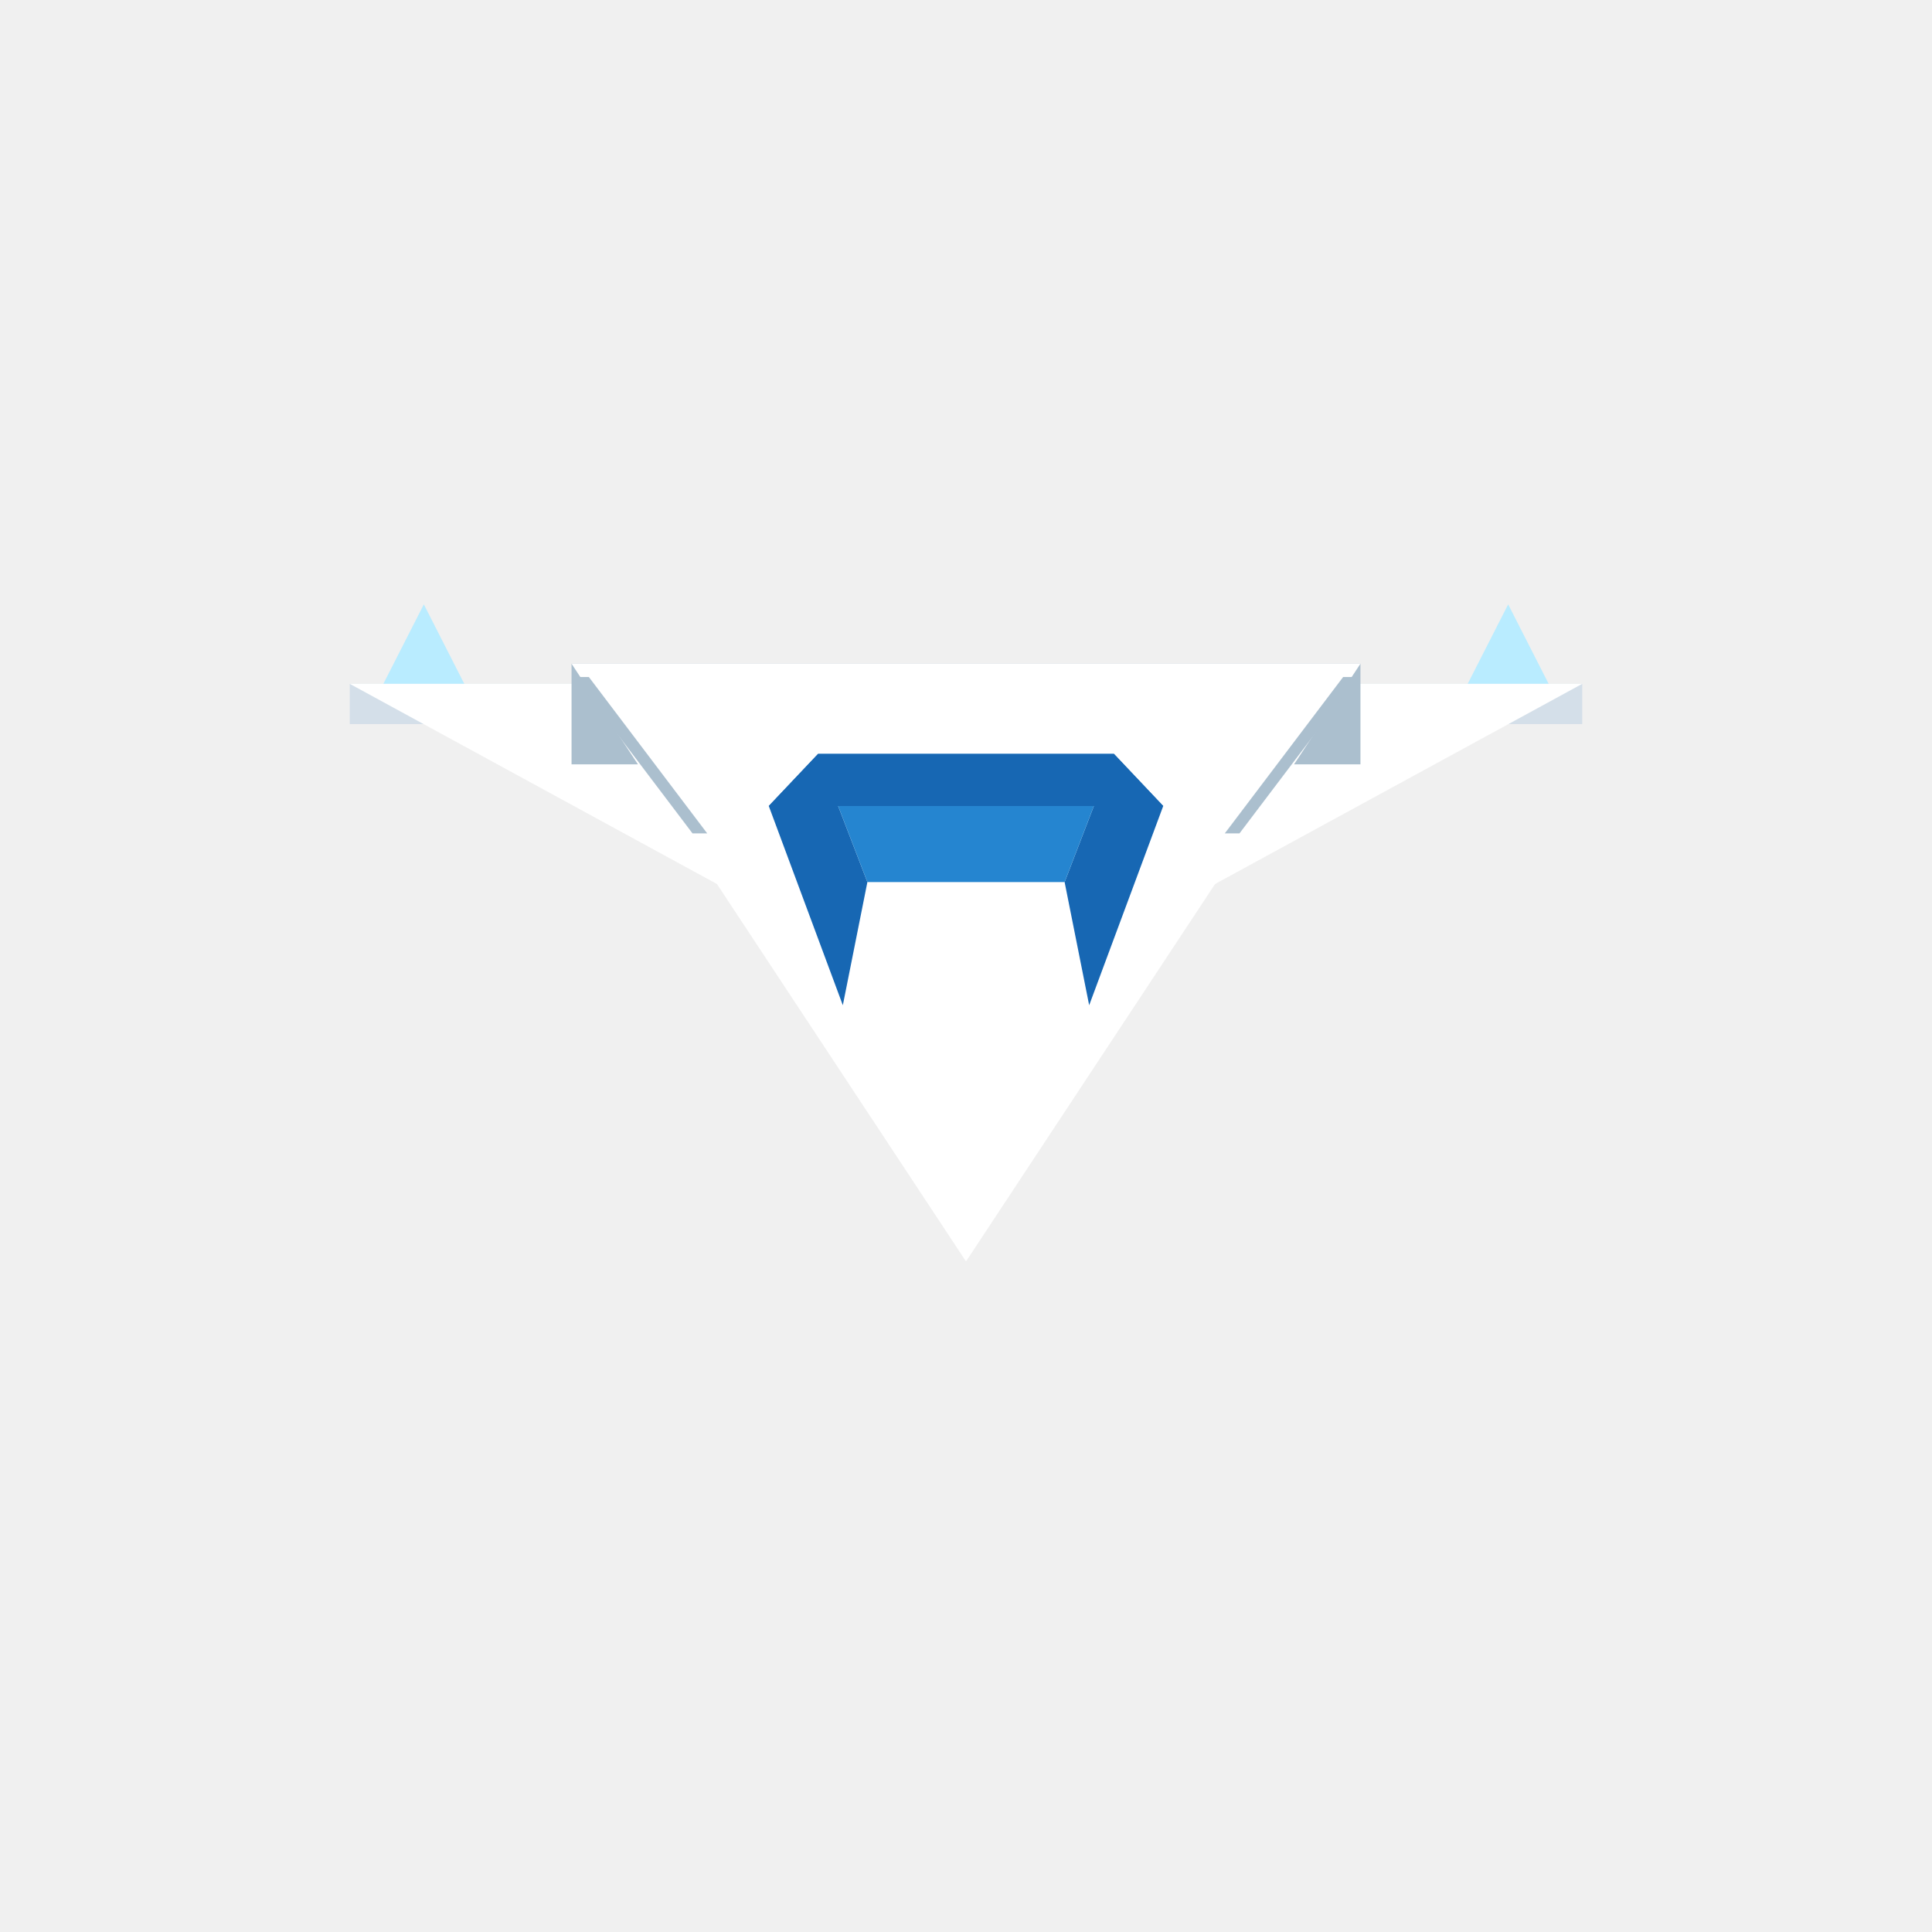
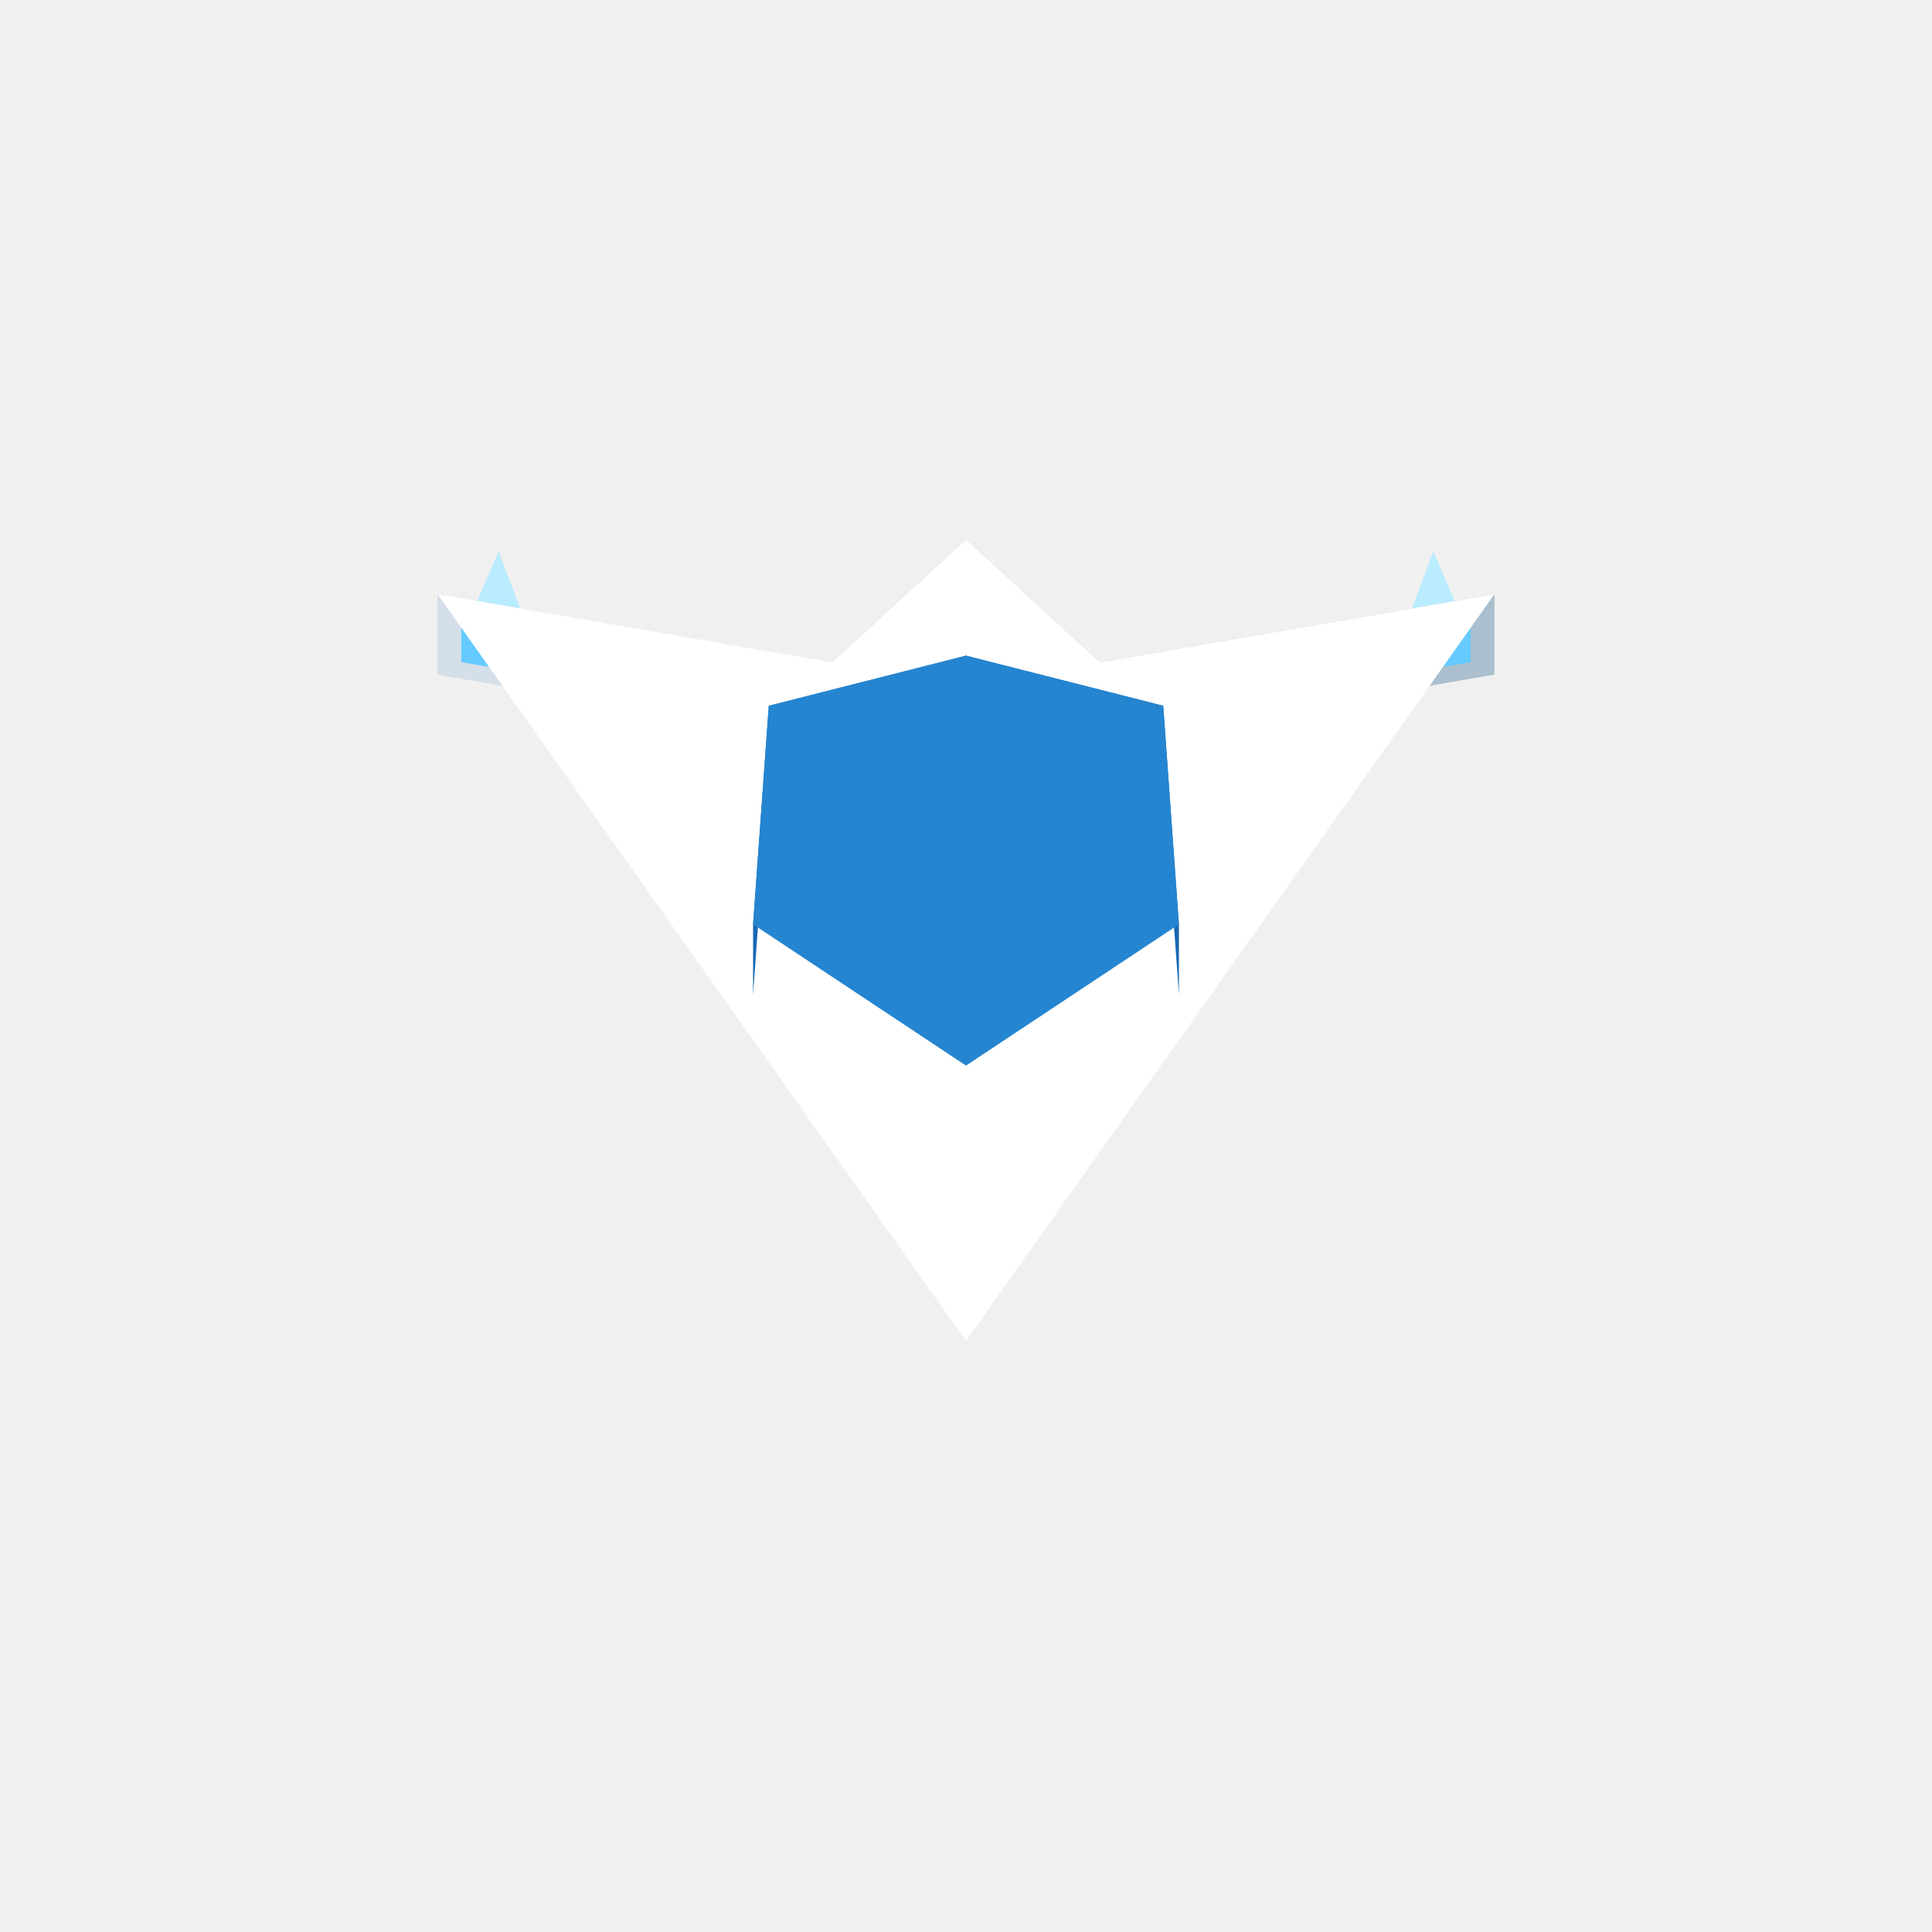
<svg xmlns="http://www.w3.org/2000/svg" width="96" height="96" viewBox="0 0 96 96">
-   <polygon fill="#b9ecff" points="23.51,34.84 21.06,30.03 18.61,34.84" />
-   <polygon fill="#b9ecff" points="77.39,34.84 74.94,30.03 72.49,34.84" />
-   <polygon fill="#d4dfe9" points="33.30,33.98 17.38,33.98 17.38,35.98 33.30,35.98" />
-   <polygon fill="#d4dfe9" points="78.62,33.98 62.70,33.98 62.70,35.98 78.62,35.98" />
-   <polygon fill="#ffffff" points="39.43,46.00 17.38,33.98 33.30,33.98" />
-   <polygon fill="#ffffff" points="56.57,46.00 62.70,33.98 78.62,33.98" />
-   <polygon fill="#abbfce" points="67.60,32.98 28.40,32.98 28.40,37.98 67.60,37.98" />
-   <polygon fill="#ffffff" points="48.00,62.68 28.40,32.98 67.60,32.98" />
-   <polygon fill="#abbfce" points="35.14,41.41 34.41,41.41 28.53,33.64 29.26,33.64" />
-   <polygon fill="#abbfce" points="66.74,33.64 67.47,33.64 61.59,41.41 60.86,41.41" />
-   <polygon fill="#1767b3" points="41.88,49.95 38.20,40.05 40.65,37.46 43.10,43.83" />
-   <polygon fill="#1767b3" points="57.80,40.05 54.12,49.95 52.90,43.83 55.35,37.46" />
-   <polygon fill="#2585d0" points="52.90,43.83 43.10,43.83 40.65,37.46 55.35,37.46" />
-   <polygon fill="#1767b3" points="38.20,40.05 57.80,40.05 55.35,37.46 40.65,37.46" />
-   <polygon fill="#d4dfe9" points="48.00,38.64 48.00,32.98 48.00,29.39" />
+   <polygon fill="#b9ecff" points="73.08,31.70 71.22,27.40 69.36,32.35" />
+   <polygon fill="#b9ecff" points="22.92,31.70 24.78,27.40 26.64,32.35" />
+   <polygon fill="#d4dfe9" points="41.34,32.91 21.74,29.52 21.74,33.52 41.34,36.91" />
+   <polygon fill="#abbfce" points="74.26,29.52 54.66,32.91 54.66,36.91 74.26,33.52" />
+   <polygon fill="#64caff" points="22.92,32.90 26.64,33.55 26.64,31.15 22.92,30.50" />
+   <polygon fill="#64caff" points="73.08,30.50 69.36,31.15 69.36,33.55 73.08,32.90" />
+   <polygon fill="#abbfce" points="54.66,32.91 48.00,26.80 48.00,30.80 54.66,36.91" />
+   <polygon fill="#abbfce" points="48.00,26.80 41.34,32.91 41.34,36.91 48.00,30.80" />
+   <polygon fill="#ffffff" points="21.74,29.52 41.34,32.91 48.00,26.80 54.66,32.91 74.26,29.52 48.00,66.63" />
+   <polygon fill="#1767b3" points="38.20,35.07 37.42,45.93 37.42,49.43 38.20,38.57" />
+   <polygon fill="#1767b3" points="58.58,45.93 57.80,35.07 57.80,38.57 58.58,49.43" />
+   <polygon fill="#1767b3" points="48.00,32.58 38.20,35.07 38.20,38.57 48.00,36.08" />
+   <polygon fill="#1767b3" points="57.80,35.07 48.00,32.58 48.00,36.08 57.80,38.57" />
+   <polygon fill="#2585d0" points="37.42,45.93 38.20,35.07 48.00,32.58 57.80,35.07 58.58,45.93 48.00,52.95" />
+   <polygon fill="#ffffff" points="48.00,35.40 48.00,27.03 48.00,24.84" />
</svg>
